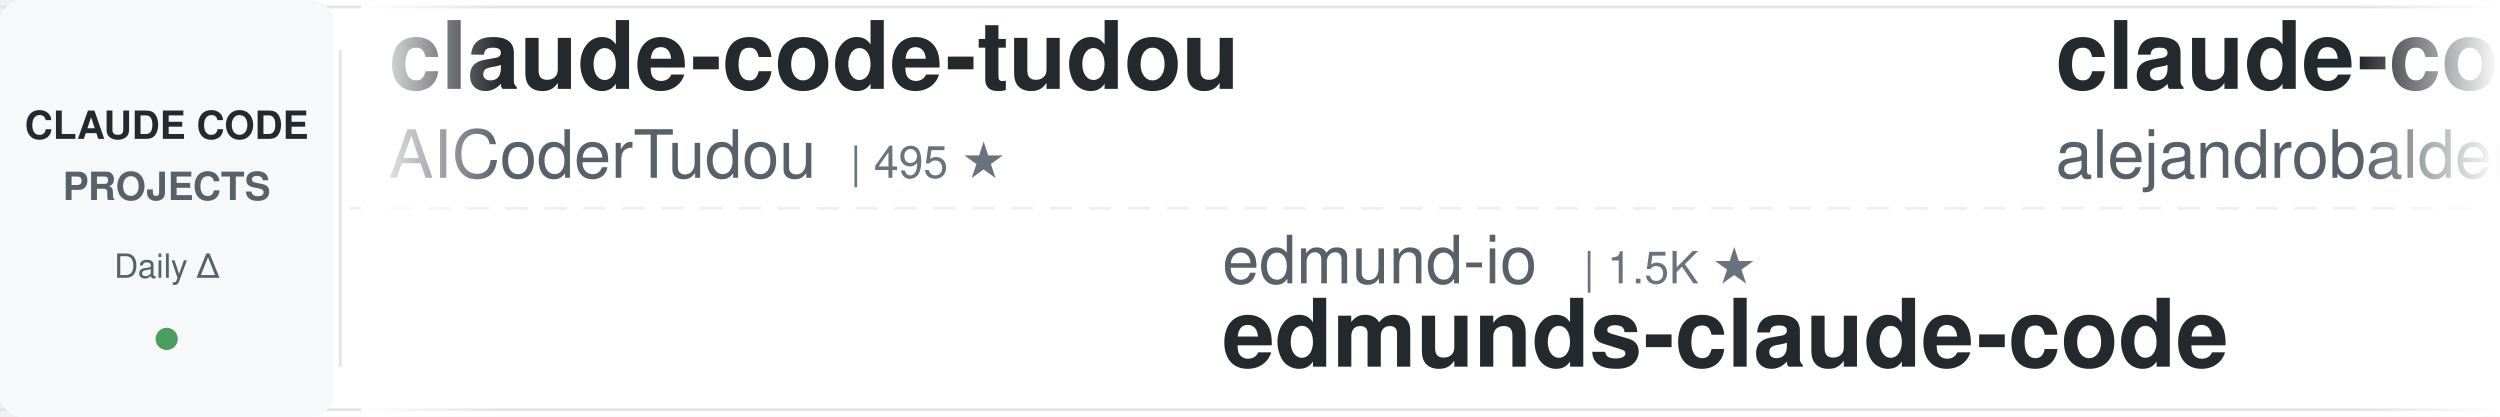
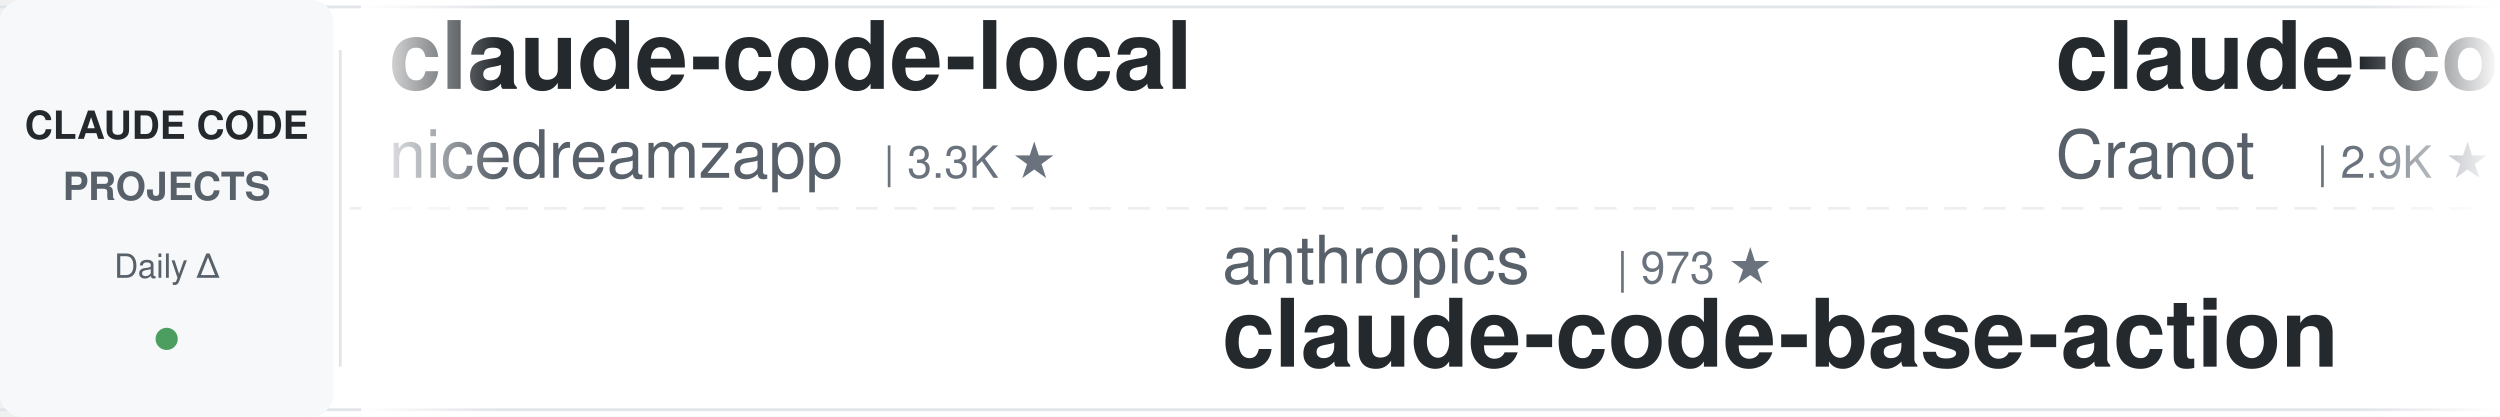
<svg xmlns="http://www.w3.org/2000/svg" width="900" height="150">
  <defs>
    <linearGradient id="leftFade" x1="0%" y1="0%" x2="100%" y2="0%">
      <stop offset="0%" style="stop-color:#ffffff;stop-opacity:1" />
      <stop offset="100%" style="stop-color:#ffffff;stop-opacity:0" />
    </linearGradient>
    <linearGradient id="rightFade" x1="0%" y1="0%" x2="100%" y2="0%">
      <stop offset="0%" style="stop-color:#ffffff;stop-opacity:0" />
      <stop offset="100%" style="stop-color:#ffffff;stop-opacity:1" />
    </linearGradient>
  </defs>
  <rect width="900" height="150" fill="#ffffff" rx="8" />
  <rect x="0" y="2" width="900" height="1" fill="#e1e4e8" />
  <rect x="0" y="147" width="900" height="1" fill="#e1e4e8" />
  <line x1="0" y1="75" x2="900" y2="75" stroke="#e1e4e8" stroke-width="1" stroke-dasharray="8 6" opacity="0.6" />
  <rect x="0" y="0" width="120" height="150" fill="#f6f8fa" rx="8" />
  <text x="60" y="50" font-family="-apple-system, BlinkMacSystemFont, 'Segoe UI', Helvetica, Arial, sans-serif" font-size="14" font-weight="600" fill="#24292e" text-anchor="middle">CLAUDE CODE</text>
  <text x="60" y="72" font-family="-apple-system, BlinkMacSystemFont, 'Segoe UI', Helvetica, Arial, sans-serif" font-size="14" font-weight="600" fill="#586069" text-anchor="middle">PROJECTS</text>
  <text x="60" y="100" font-family="-apple-system, BlinkMacSystemFont, 'Segoe UI', Helvetica, Arial, sans-serif" font-size="12" font-weight="500" fill="#586069" text-anchor="middle">Daily Δ</text>
  <circle cx="60" cy="122" r="4" fill="#22863a" opacity="0.8" />
  <rect x="122" y="18" width="1" height="114" fill="#e1e4e8" />
  <clipPath id="tickerClip">
    <rect x="130" y="0" width="770" height="150" />
  </clipPath>
  <g clip-path="url(#tickerClip)">
    <g id="tickerItems">
      <animateTransform attributeName="transform" attributeType="XML" type="translate" from="0 0" to="-3000 0" dur="54s" repeatCount="indefinite" />
      <g transform="translate(0, 0)">
-         <text x="140" y="32" font-family="-apple-system, BlinkMacSystemFont, 'Segoe UI', Helvetica, Arial, sans-serif" font-size="34" font-weight="600" fill="#24292e">claude-code-tudou</text>
-         <text x="140" y="64" font-family="-apple-system, BlinkMacSystemFont, 'Segoe UI', Helvetica, Arial, sans-serif" font-size="24" font-weight="400" fill="#586069">AICoderTudou</text>
-         <text x="306" y="64" font-family="-apple-system, BlinkMacSystemFont, 'Segoe UI', Helvetica, Arial, sans-serif" font-size="16" font-weight="500" fill="#6a737d">| 495 ★</text>
+         <text x="140" y="32" font-family="-apple-system, BlinkMacSystemFont, 'Segoe UI', Helvetica, Arial, sans-serif" font-size="34" font-weight="600" fill="#24292e">claude-code-local</text>
+         <text x="140" y="64" font-family="-apple-system, BlinkMacSystemFont, 'Segoe UI', Helvetica, Arial, sans-serif" font-size="24" font-weight="400" fill="#586069">nicedreamzapp</text>
+         <text x="318" y="64" font-family="-apple-system, BlinkMacSystemFont, 'Segoe UI', Helvetica, Arial, sans-serif" font-size="16" font-weight="500" fill="#6a737d">| 3.3K ★</text>
      </g>
      <g transform="translate(300, 0)">
-         <text x="140" y="102" font-family="-apple-system, BlinkMacSystemFont, 'Segoe UI', Helvetica, Arial, sans-serif" font-size="24" font-weight="400" fill="#586069">edmund-io</text>
-         <text x="270" y="102" font-family="-apple-system, BlinkMacSystemFont, 'Segoe UI', Helvetica, Arial, sans-serif" font-size="16" font-weight="500" fill="#6a737d">| 1.5K ★</text>
-         <text x="140" y="132" font-family="-apple-system, BlinkMacSystemFont, 'Segoe UI', Helvetica, Arial, sans-serif" font-size="34" font-weight="600" fill="#24292e">edmunds-claude-code</text>
+         <text x="140" y="102" font-family="-apple-system, BlinkMacSystemFont, 'Segoe UI', Helvetica, Arial, sans-serif" font-size="24" font-weight="400" fill="#586069">anthropics</text>
+         <text x="282" y="102" font-family="-apple-system, BlinkMacSystemFont, 'Segoe UI', Helvetica, Arial, sans-serif" font-size="16" font-weight="500" fill="#6a737d">| 973 ★</text>
+         <text x="140" y="132" font-family="-apple-system, BlinkMacSystemFont, 'Segoe UI', Helvetica, Arial, sans-serif" font-size="34" font-weight="600" fill="#24292e">claude-code-base-action</text>
      </g>
      <g transform="translate(600, 0)">
-         <text x="140" y="32" font-family="-apple-system, BlinkMacSystemFont, 'Segoe UI', Helvetica, Arial, sans-serif" font-size="34" font-weight="600" fill="#24292e">claude-code-from-source</text>
-         <text x="140" y="64" font-family="-apple-system, BlinkMacSystemFont, 'Segoe UI', Helvetica, Arial, sans-serif" font-size="24" font-weight="400" fill="#586069">alejandrobalderas</text>
-         <text x="366" y="64" font-family="-apple-system, BlinkMacSystemFont, 'Segoe UI', Helvetica, Arial, sans-serif" font-size="16" font-weight="500" fill="#6a737d">| 2.8K ★</text>
+         <text x="140" y="32" font-family="-apple-system, BlinkMacSystemFont, 'Segoe UI', Helvetica, Arial, sans-serif" font-size="34" font-weight="600" fill="#24292e">claude-code-guide</text>
+         <text x="140" y="64" font-family="-apple-system, BlinkMacSystemFont, 'Segoe UI', Helvetica, Arial, sans-serif" font-size="24" font-weight="400" fill="#586069">Cranot</text>
+         <text x="234" y="64" font-family="-apple-system, BlinkMacSystemFont, 'Segoe UI', Helvetica, Arial, sans-serif" font-size="16" font-weight="500" fill="#6a737d">| 2.9K ★</text>
      </g>
      <g transform="translate(900, 0)">
-         <text x="140" y="102" font-family="-apple-system, BlinkMacSystemFont, 'Segoe UI', Helvetica, Arial, sans-serif" font-size="24" font-weight="400" fill="#586069">Alishahryar1</text>
-         <text x="306" y="102" font-family="-apple-system, BlinkMacSystemFont, 'Segoe UI', Helvetica, Arial, sans-serif" font-size="16" font-weight="500" fill="#6a737d">| 54.0K ★</text>
-         <text x="140" y="132" font-family="-apple-system, BlinkMacSystemFont, 'Segoe UI', Helvetica, Arial, sans-serif" font-size="34" font-weight="600" fill="#24292e">free-claude-code</text>
+         <text x="140" y="102" font-family="-apple-system, BlinkMacSystemFont, 'Segoe UI', Helvetica, Arial, sans-serif" font-size="24" font-weight="400" fill="#586069">anthropics</text>
+         <text x="282" y="102" font-family="-apple-system, BlinkMacSystemFont, 'Segoe UI', Helvetica, Arial, sans-serif" font-size="16" font-weight="500" fill="#6a737d">| 8.8K ★</text>
+         <text x="140" y="132" font-family="-apple-system, BlinkMacSystemFont, 'Segoe UI', Helvetica, Arial, sans-serif" font-size="34" font-weight="600" fill="#24292e">claude-code-action</text>
      </g>
      <g transform="translate(1200, 0)">
-         <text x="140" y="32" font-family="-apple-system, BlinkMacSystemFont, 'Segoe UI', Helvetica, Arial, sans-serif" font-size="34" font-weight="600" fill="#24292e">Auto-claude-code-researc...</text>
-         <text x="140" y="64" font-family="-apple-system, BlinkMacSystemFont, 'Segoe UI', Helvetica, Arial, sans-serif" font-size="24" font-weight="400" fill="#586069">wanshuiyin</text>
-         <text x="282" y="64" font-family="-apple-system, BlinkMacSystemFont, 'Segoe UI', Helvetica, Arial, sans-serif" font-size="16" font-weight="500" fill="#6a737d">| 15.9K ★</text>
+         <text x="140" y="32" font-family="-apple-system, BlinkMacSystemFont, 'Segoe UI', Helvetica, Arial, sans-serif" font-size="34" font-weight="600" fill="#24292e">Claude-Code-Source-Study</text>
+         <text x="140" y="64" font-family="-apple-system, BlinkMacSystemFont, 'Segoe UI', Helvetica, Arial, sans-serif" font-size="24" font-weight="400" fill="#586069">luyao618</text>
+         <text x="258" y="64" font-family="-apple-system, BlinkMacSystemFont, 'Segoe UI', Helvetica, Arial, sans-serif" font-size="16" font-weight="500" fill="#6a737d">| 1.7K ★</text>
      </g>
      <g transform="translate(1500, 0)">
-         <text x="140" y="102" font-family="-apple-system, BlinkMacSystemFont, 'Segoe UI', Helvetica, Arial, sans-serif" font-size="24" font-weight="400" fill="#586069">fuergaosi233</text>
-         <text x="306" y="102" font-family="-apple-system, BlinkMacSystemFont, 'Segoe UI', Helvetica, Arial, sans-serif" font-size="16" font-weight="500" fill="#6a737d">| 2.8K ★</text>
-         <text x="140" y="132" font-family="-apple-system, BlinkMacSystemFont, 'Segoe UI', Helvetica, Arial, sans-serif" font-size="34" font-weight="600" fill="#24292e">claude-code-proxy</text>
+         <text x="140" y="102" font-family="-apple-system, BlinkMacSystemFont, 'Segoe UI', Helvetica, Arial, sans-serif" font-size="24" font-weight="400" fill="#586069">Windy3f3f3f3f</text>
+         <text x="318" y="102" font-family="-apple-system, BlinkMacSystemFont, 'Segoe UI', Helvetica, Arial, sans-serif" font-size="16" font-weight="500" fill="#6a737d">| 3.6K ★</text>
+         <text x="140" y="132" font-family="-apple-system, BlinkMacSystemFont, 'Segoe UI', Helvetica, Arial, sans-serif" font-size="34" font-weight="600" fill="#24292e">how-claude-code-works</text>
      </g>
      <g transform="translate(1800, 0)">
-         <text x="140" y="32" font-family="-apple-system, BlinkMacSystemFont, 'Segoe UI', Helvetica, Arial, sans-serif" font-size="34" font-weight="600" fill="#24292e">ralph-claude-code</text>
-         <text x="140" y="64" font-family="-apple-system, BlinkMacSystemFont, 'Segoe UI', Helvetica, Arial, sans-serif" font-size="24" font-weight="400" fill="#586069">frankbria</text>
-         <text x="270" y="64" font-family="-apple-system, BlinkMacSystemFont, 'Segoe UI', Helvetica, Arial, sans-serif" font-size="16" font-weight="500" fill="#6a737d">| 9.6K ★</text>
+         <text x="140" y="32" font-family="-apple-system, BlinkMacSystemFont, 'Segoe UI', Helvetica, Arial, sans-serif" font-size="34" font-weight="600" fill="#24292e">ClaudeCodeAgents</text>
+         <text x="140" y="64" font-family="-apple-system, BlinkMacSystemFont, 'Segoe UI', Helvetica, Arial, sans-serif" font-size="24" font-weight="400" fill="#586069">darcyegb</text>
+         <text x="258" y="64" font-family="-apple-system, BlinkMacSystemFont, 'Segoe UI', Helvetica, Arial, sans-serif" font-size="16" font-weight="500" fill="#6a737d">| 761 ★</text>
      </g>
      <g transform="translate(2100, 0)">
-         <text x="140" y="102" font-family="-apple-system, BlinkMacSystemFont, 'Segoe UI', Helvetica, Arial, sans-serif" font-size="24" font-weight="400" fill="#586069">luyao618</text>
-         <text x="258" y="102" font-family="-apple-system, BlinkMacSystemFont, 'Segoe UI', Helvetica, Arial, sans-serif" font-size="16" font-weight="500" fill="#6a737d">| 1.7K ★</text>
-         <text x="140" y="132" font-family="-apple-system, BlinkMacSystemFont, 'Segoe UI', Helvetica, Arial, sans-serif" font-size="34" font-weight="600" fill="#24292e">Claude-Code-Source-Study</text>
+         <text x="140" y="102" font-family="-apple-system, BlinkMacSystemFont, 'Segoe UI', Helvetica, Arial, sans-serif" font-size="24" font-weight="400" fill="#586069">Yeachan-Heo</text>
+         <text x="294" y="102" font-family="-apple-system, BlinkMacSystemFont, 'Segoe UI', Helvetica, Arial, sans-serif" font-size="16" font-weight="500" fill="#6a737d">| 39.1K ★</text>
+         <text x="140" y="132" font-family="-apple-system, BlinkMacSystemFont, 'Segoe UI', Helvetica, Arial, sans-serif" font-size="34" font-weight="600" fill="#24292e">oh-my-claudecode</text>
      </g>
      <g transform="translate(2400, 0)">
-         <text x="140" y="32" font-family="-apple-system, BlinkMacSystemFont, 'Segoe UI', Helvetica, Arial, sans-serif" font-size="34" font-weight="600" fill="#24292e">everything-claude-code-z...</text>
-         <text x="140" y="64" font-family="-apple-system, BlinkMacSystemFont, 'Segoe UI', Helvetica, Arial, sans-serif" font-size="24" font-weight="400" fill="#586069">xu-xiang</text>
-         <text x="258" y="64" font-family="-apple-system, BlinkMacSystemFont, 'Segoe UI', Helvetica, Arial, sans-serif" font-size="16" font-weight="500" fill="#6a737d">| 1.9K ★</text>
+         <text x="140" y="32" font-family="-apple-system, BlinkMacSystemFont, 'Segoe UI', Helvetica, Arial, sans-serif" font-size="34" font-weight="600" fill="#24292e">learn-claude-code</text>
+         <text x="140" y="64" font-family="-apple-system, BlinkMacSystemFont, 'Segoe UI', Helvetica, Arial, sans-serif" font-size="24" font-weight="400" fill="#586069">shareAI-lab</text>
+         <text x="294" y="64" font-family="-apple-system, BlinkMacSystemFont, 'Segoe UI', Helvetica, Arial, sans-serif" font-size="16" font-weight="500" fill="#6a737d">| 76.4K ★</text>
      </g>
      <g transform="translate(2700, 0)">
-         <text x="140" y="102" font-family="-apple-system, BlinkMacSystemFont, 'Segoe UI', Helvetica, Arial, sans-serif" font-size="24" font-weight="400" fill="#586069">andrew-kramer-inno</text>
-         <text x="378" y="102" font-family="-apple-system, BlinkMacSystemFont, 'Segoe UI', Helvetica, Arial, sans-serif" font-size="16" font-weight="500" fill="#6a737d">| 596 ★</text>
-         <text x="140" y="132" font-family="-apple-system, BlinkMacSystemFont, 'Segoe UI', Helvetica, Arial, sans-serif" font-size="34" font-weight="600" fill="#24292e">claude-code-source-build</text>
+         <text x="140" y="102" font-family="-apple-system, BlinkMacSystemFont, 'Segoe UI', Helvetica, Arial, sans-serif" font-size="24" font-weight="400" fill="#586069">VoltAgent</text>
+         <text x="270" y="102" font-family="-apple-system, BlinkMacSystemFont, 'Segoe UI', Helvetica, Arial, sans-serif" font-size="16" font-weight="500" fill="#6a737d">| 25.0K ★</text>
+         <text x="140" y="132" font-family="-apple-system, BlinkMacSystemFont, 'Segoe UI', Helvetica, Arial, sans-serif" font-size="34" font-weight="600" fill="#24292e">awesome-claude-code-suba...</text>
      </g>
      <g transform="translate(3000, 0)">
-         <text x="140" y="32" font-family="-apple-system, BlinkMacSystemFont, 'Segoe UI', Helvetica, Arial, sans-serif" font-size="34" font-weight="600" fill="#24292e">claude-code-tudou</text>
-         <text x="140" y="64" font-family="-apple-system, BlinkMacSystemFont, 'Segoe UI', Helvetica, Arial, sans-serif" font-size="24" font-weight="400" fill="#586069">AICoderTudou</text>
-         <text x="306" y="64" font-family="-apple-system, BlinkMacSystemFont, 'Segoe UI', Helvetica, Arial, sans-serif" font-size="16" font-weight="500" fill="#6a737d">| 495 ★</text>
+         <text x="140" y="32" font-family="-apple-system, BlinkMacSystemFont, 'Segoe UI', Helvetica, Arial, sans-serif" font-size="34" font-weight="600" fill="#24292e">claude-code-local</text>
+         <text x="140" y="64" font-family="-apple-system, BlinkMacSystemFont, 'Segoe UI', Helvetica, Arial, sans-serif" font-size="24" font-weight="400" fill="#586069">nicedreamzapp</text>
+         <text x="318" y="64" font-family="-apple-system, BlinkMacSystemFont, 'Segoe UI', Helvetica, Arial, sans-serif" font-size="16" font-weight="500" fill="#6a737d">| 3.3K ★</text>
      </g>
      <g transform="translate(3300, 0)">
-         <text x="140" y="102" font-family="-apple-system, BlinkMacSystemFont, 'Segoe UI', Helvetica, Arial, sans-serif" font-size="24" font-weight="400" fill="#586069">edmund-io</text>
-         <text x="270" y="102" font-family="-apple-system, BlinkMacSystemFont, 'Segoe UI', Helvetica, Arial, sans-serif" font-size="16" font-weight="500" fill="#6a737d">| 1.5K ★</text>
-         <text x="140" y="132" font-family="-apple-system, BlinkMacSystemFont, 'Segoe UI', Helvetica, Arial, sans-serif" font-size="34" font-weight="600" fill="#24292e">edmunds-claude-code</text>
+         <text x="140" y="102" font-family="-apple-system, BlinkMacSystemFont, 'Segoe UI', Helvetica, Arial, sans-serif" font-size="24" font-weight="400" fill="#586069">anthropics</text>
+         <text x="282" y="102" font-family="-apple-system, BlinkMacSystemFont, 'Segoe UI', Helvetica, Arial, sans-serif" font-size="16" font-weight="500" fill="#6a737d">| 973 ★</text>
+         <text x="140" y="132" font-family="-apple-system, BlinkMacSystemFont, 'Segoe UI', Helvetica, Arial, sans-serif" font-size="34" font-weight="600" fill="#24292e">claude-code-base-action</text>
      </g>
      <g transform="translate(3600, 0)">
-         <text x="140" y="32" font-family="-apple-system, BlinkMacSystemFont, 'Segoe UI', Helvetica, Arial, sans-serif" font-size="34" font-weight="600" fill="#24292e">claude-code-from-source</text>
-         <text x="140" y="64" font-family="-apple-system, BlinkMacSystemFont, 'Segoe UI', Helvetica, Arial, sans-serif" font-size="24" font-weight="400" fill="#586069">alejandrobalderas</text>
-         <text x="366" y="64" font-family="-apple-system, BlinkMacSystemFont, 'Segoe UI', Helvetica, Arial, sans-serif" font-size="16" font-weight="500" fill="#6a737d">| 2.8K ★</text>
+         <text x="140" y="32" font-family="-apple-system, BlinkMacSystemFont, 'Segoe UI', Helvetica, Arial, sans-serif" font-size="34" font-weight="600" fill="#24292e">claude-code-guide</text>
+         <text x="140" y="64" font-family="-apple-system, BlinkMacSystemFont, 'Segoe UI', Helvetica, Arial, sans-serif" font-size="24" font-weight="400" fill="#586069">Cranot</text>
+         <text x="234" y="64" font-family="-apple-system, BlinkMacSystemFont, 'Segoe UI', Helvetica, Arial, sans-serif" font-size="16" font-weight="500" fill="#6a737d">| 2.9K ★</text>
      </g>
      <g transform="translate(3900, 0)">
-         <text x="140" y="102" font-family="-apple-system, BlinkMacSystemFont, 'Segoe UI', Helvetica, Arial, sans-serif" font-size="24" font-weight="400" fill="#586069">Alishahryar1</text>
-         <text x="306" y="102" font-family="-apple-system, BlinkMacSystemFont, 'Segoe UI', Helvetica, Arial, sans-serif" font-size="16" font-weight="500" fill="#6a737d">| 54.0K ★</text>
-         <text x="140" y="132" font-family="-apple-system, BlinkMacSystemFont, 'Segoe UI', Helvetica, Arial, sans-serif" font-size="34" font-weight="600" fill="#24292e">free-claude-code</text>
+         <text x="140" y="102" font-family="-apple-system, BlinkMacSystemFont, 'Segoe UI', Helvetica, Arial, sans-serif" font-size="24" font-weight="400" fill="#586069">anthropics</text>
+         <text x="282" y="102" font-family="-apple-system, BlinkMacSystemFont, 'Segoe UI', Helvetica, Arial, sans-serif" font-size="16" font-weight="500" fill="#6a737d">| 8.8K ★</text>
+         <text x="140" y="132" font-family="-apple-system, BlinkMacSystemFont, 'Segoe UI', Helvetica, Arial, sans-serif" font-size="34" font-weight="600" fill="#24292e">claude-code-action</text>
      </g>
    </g>
  </g>
  <rect x="130" y="0" width="50" height="150" fill="url(#leftFade)" />
  <rect x="850" y="0" width="50" height="150" fill="url(#rightFade)" />
</svg>
